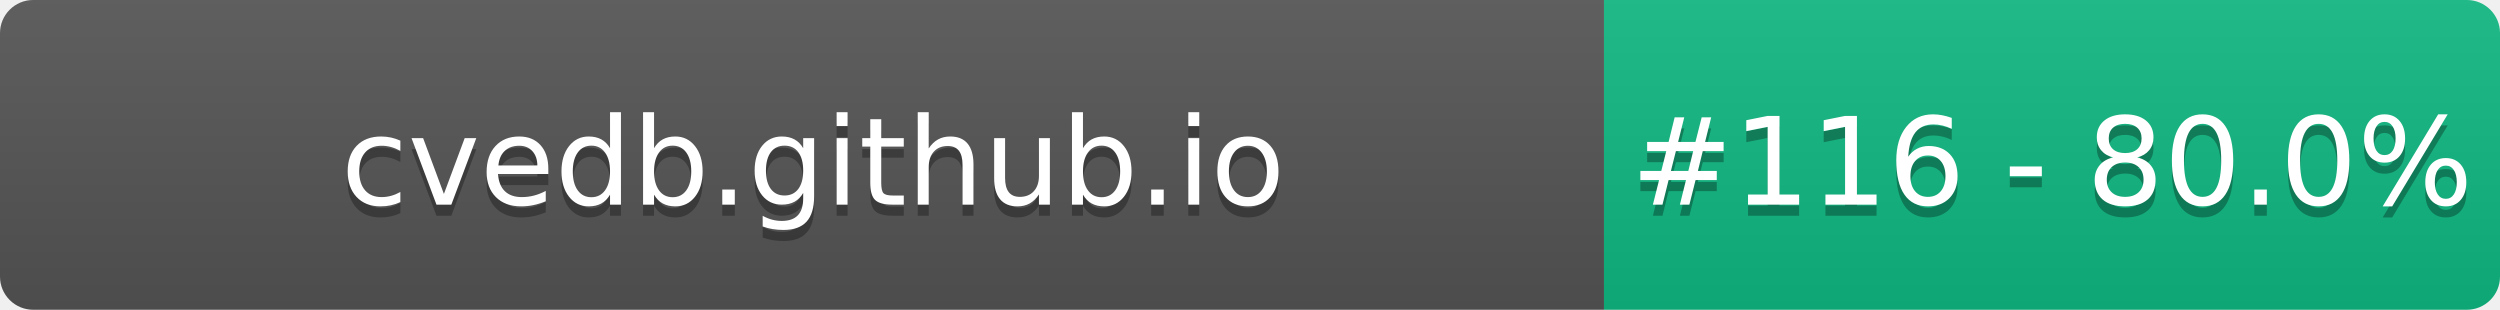
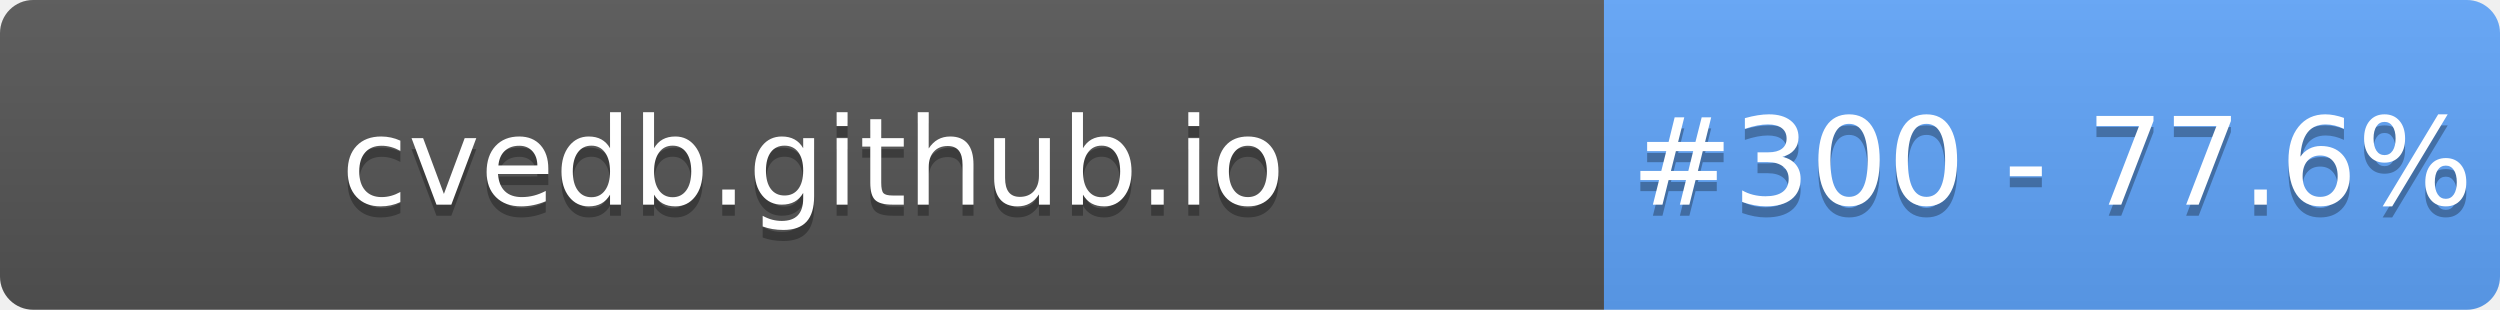
- <svg xmlns="http://www.w3.org/2000/svg" width="226" height="28" role="img" aria-label="cvedb.github.io: #116 - 80.0%">
+ <svg xmlns="http://www.w3.org/2000/svg" width="226" height="28" role="img" aria-label="cvedb.github.io: #300 - 77.6%">
  <linearGradient id="s" x2="0" y2="100%">
    <stop offset="0" stop-color="#bbb" stop-opacity=".1" />
    <stop offset="1" stop-opacity=".1" />
  </linearGradient>
  <clipPath id="r">
    <rect width="226" height="28" rx="3" fill="#fff" />
  </clipPath>
  <g clip-path="url(#r)">
    <rect width="145" height="28" fill="#555" />
-     <rect x="145" width="81" height="28" fill="#10B981" />
+     <rect x="145" width="81" height="28" fill="#60A5FA" />
    <rect width="226" height="28" fill="url(#s)" />
  </g>
  <g fill="#fff" text-anchor="middle" font-family="Verdana,Geneva,DejaVu Sans,sans-serif" text-rendering="geometricPrecision" font-size="110">
    <text aria-hidden="true" x="735" y="195" fill="#010101" fill-opacity=".3" transform="scale(.1)" textLength="1350">cvedb.github.io</text>
    <text x="735" y="185" transform="scale(.1)" fill="#fff" textLength="1350">cvedb.github.io</text>
-     <text aria-hidden="true" x="1855" y="195" fill="#010101" fill-opacity=".3" transform="scale(.1)" textLength="660">#116 - 80.0%</text>
-     <text x="1855" y="185" transform="scale(.1)" fill="#fff" textLength="660">#116 - 80.0%</text>
+     <text aria-hidden="true" x="1855" y="195" fill="#010101" fill-opacity=".3" transform="scale(.1)" textLength="660">#300 - 77.6%</text>
+     <text x="1855" y="185" transform="scale(.1)" fill="#fff" textLength="660">#300 - 77.6%</text>
  </g>
</svg>
